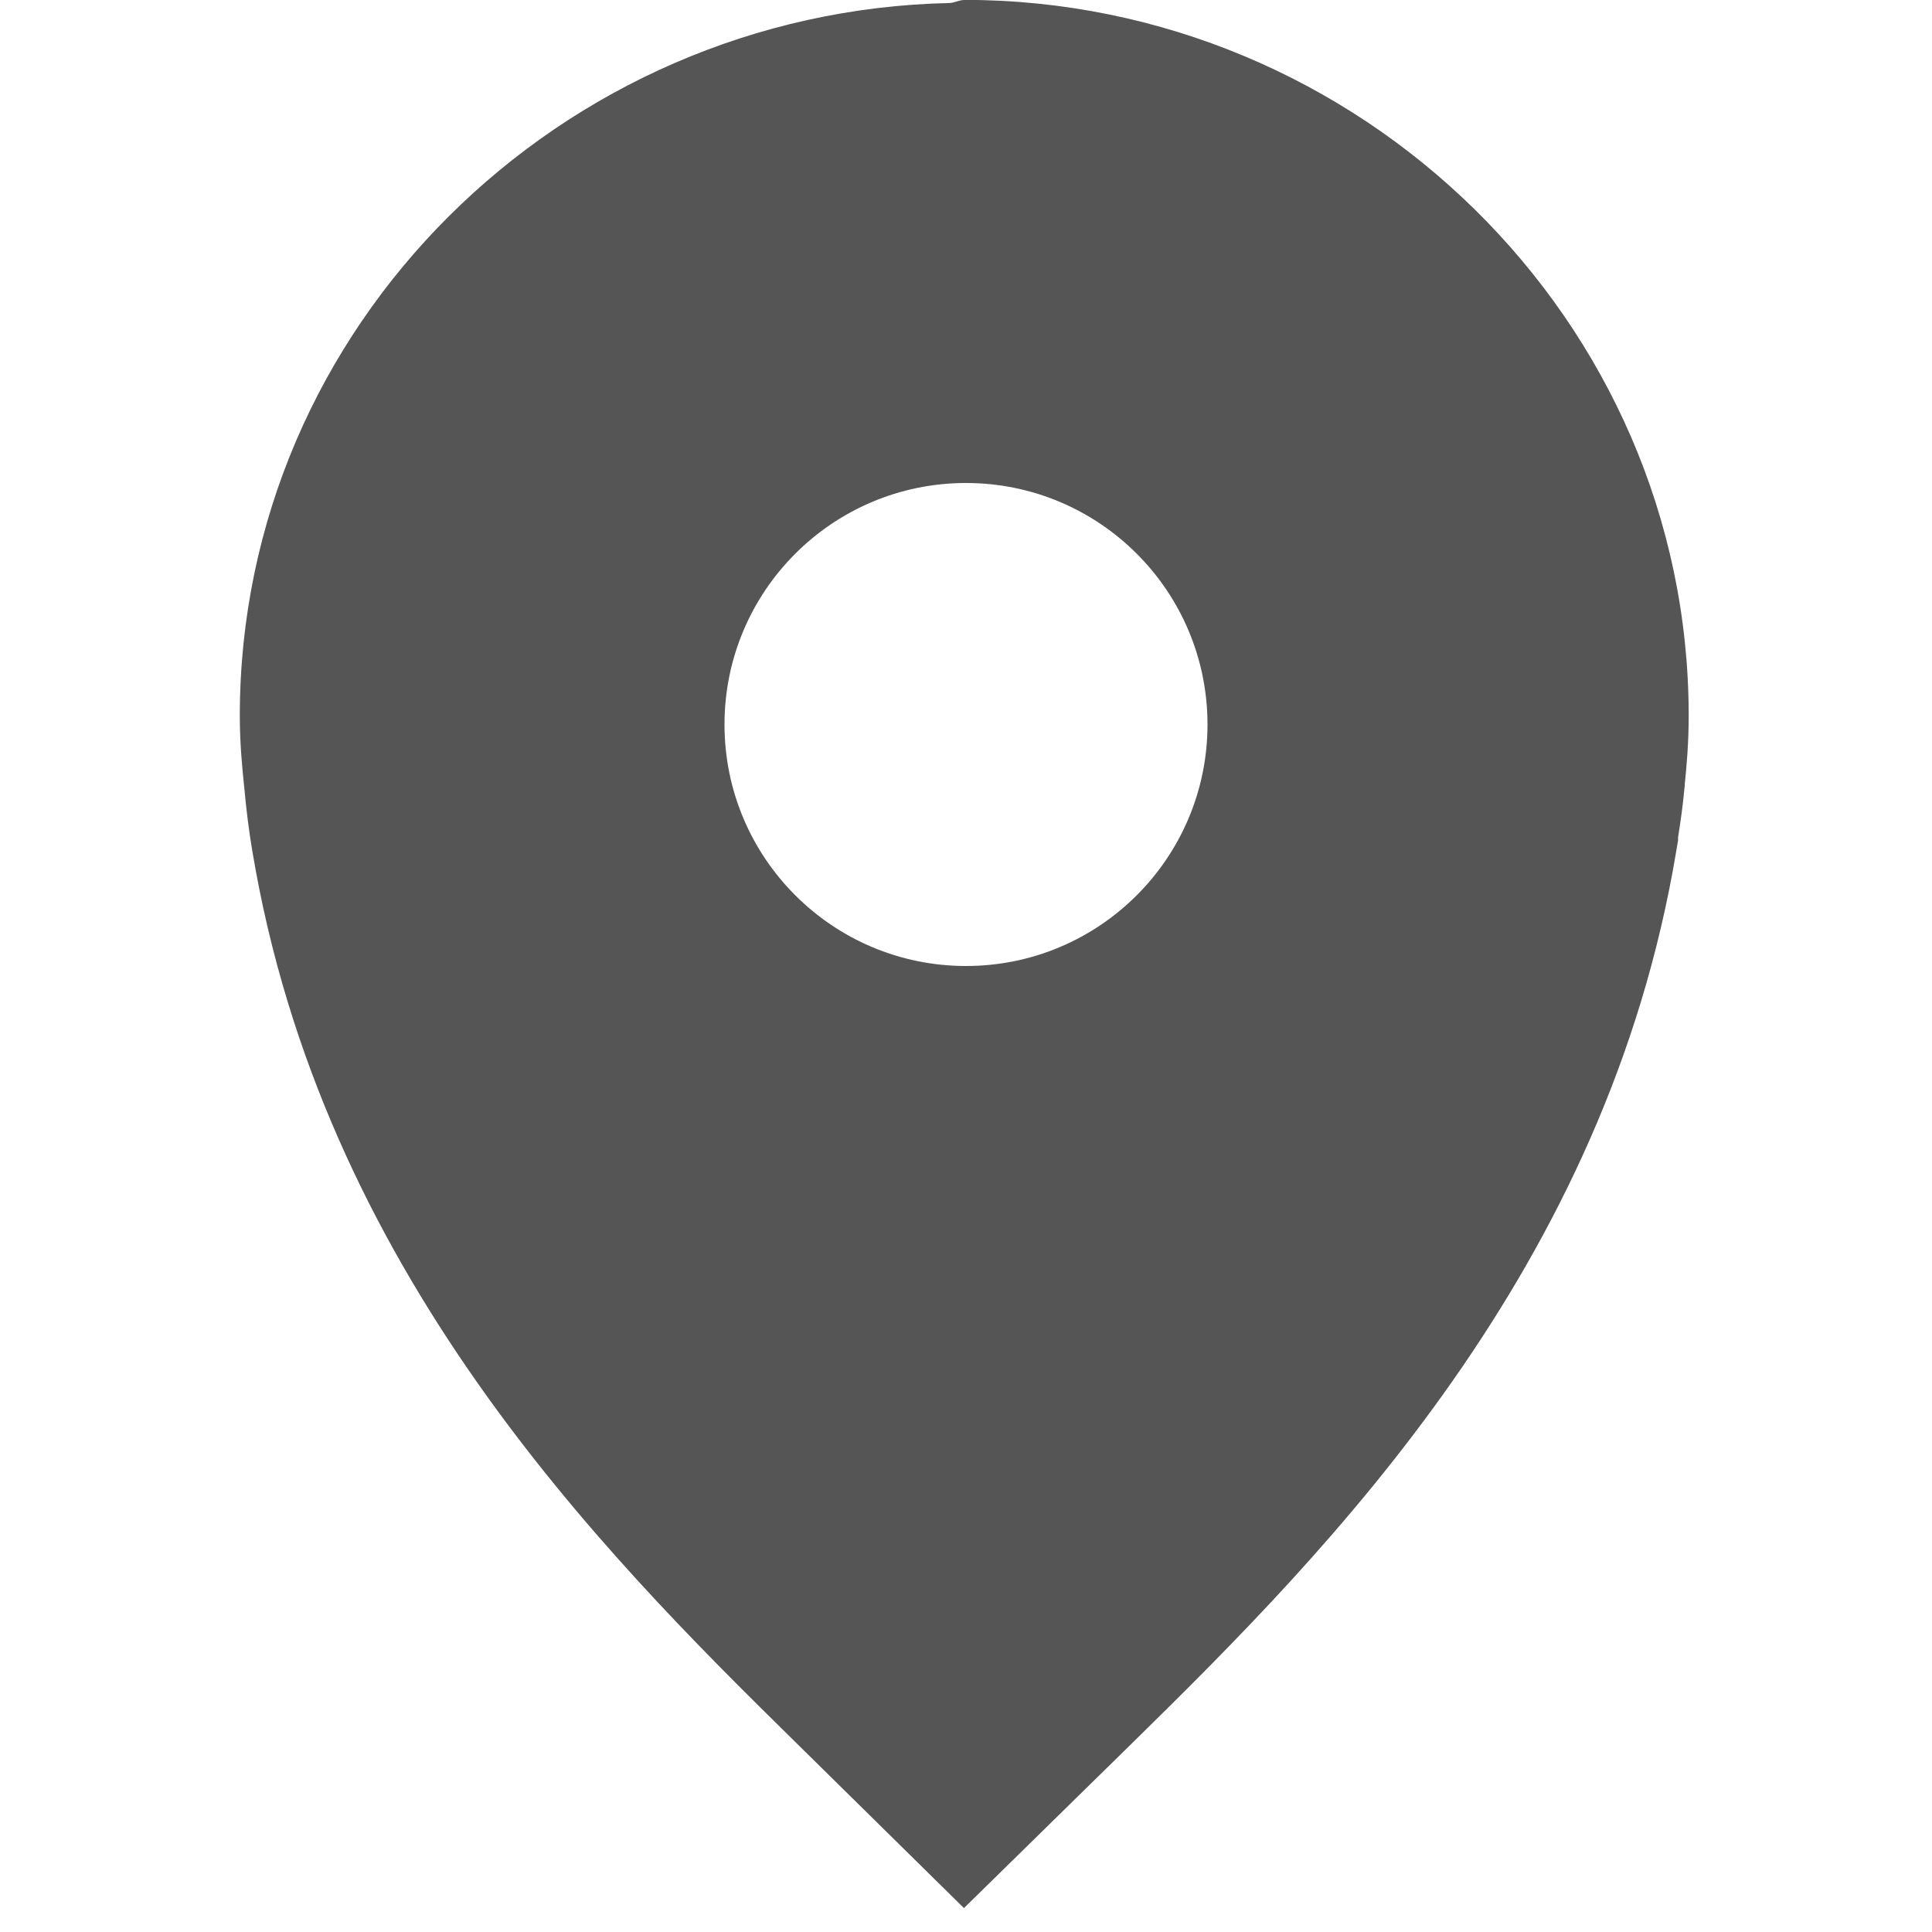
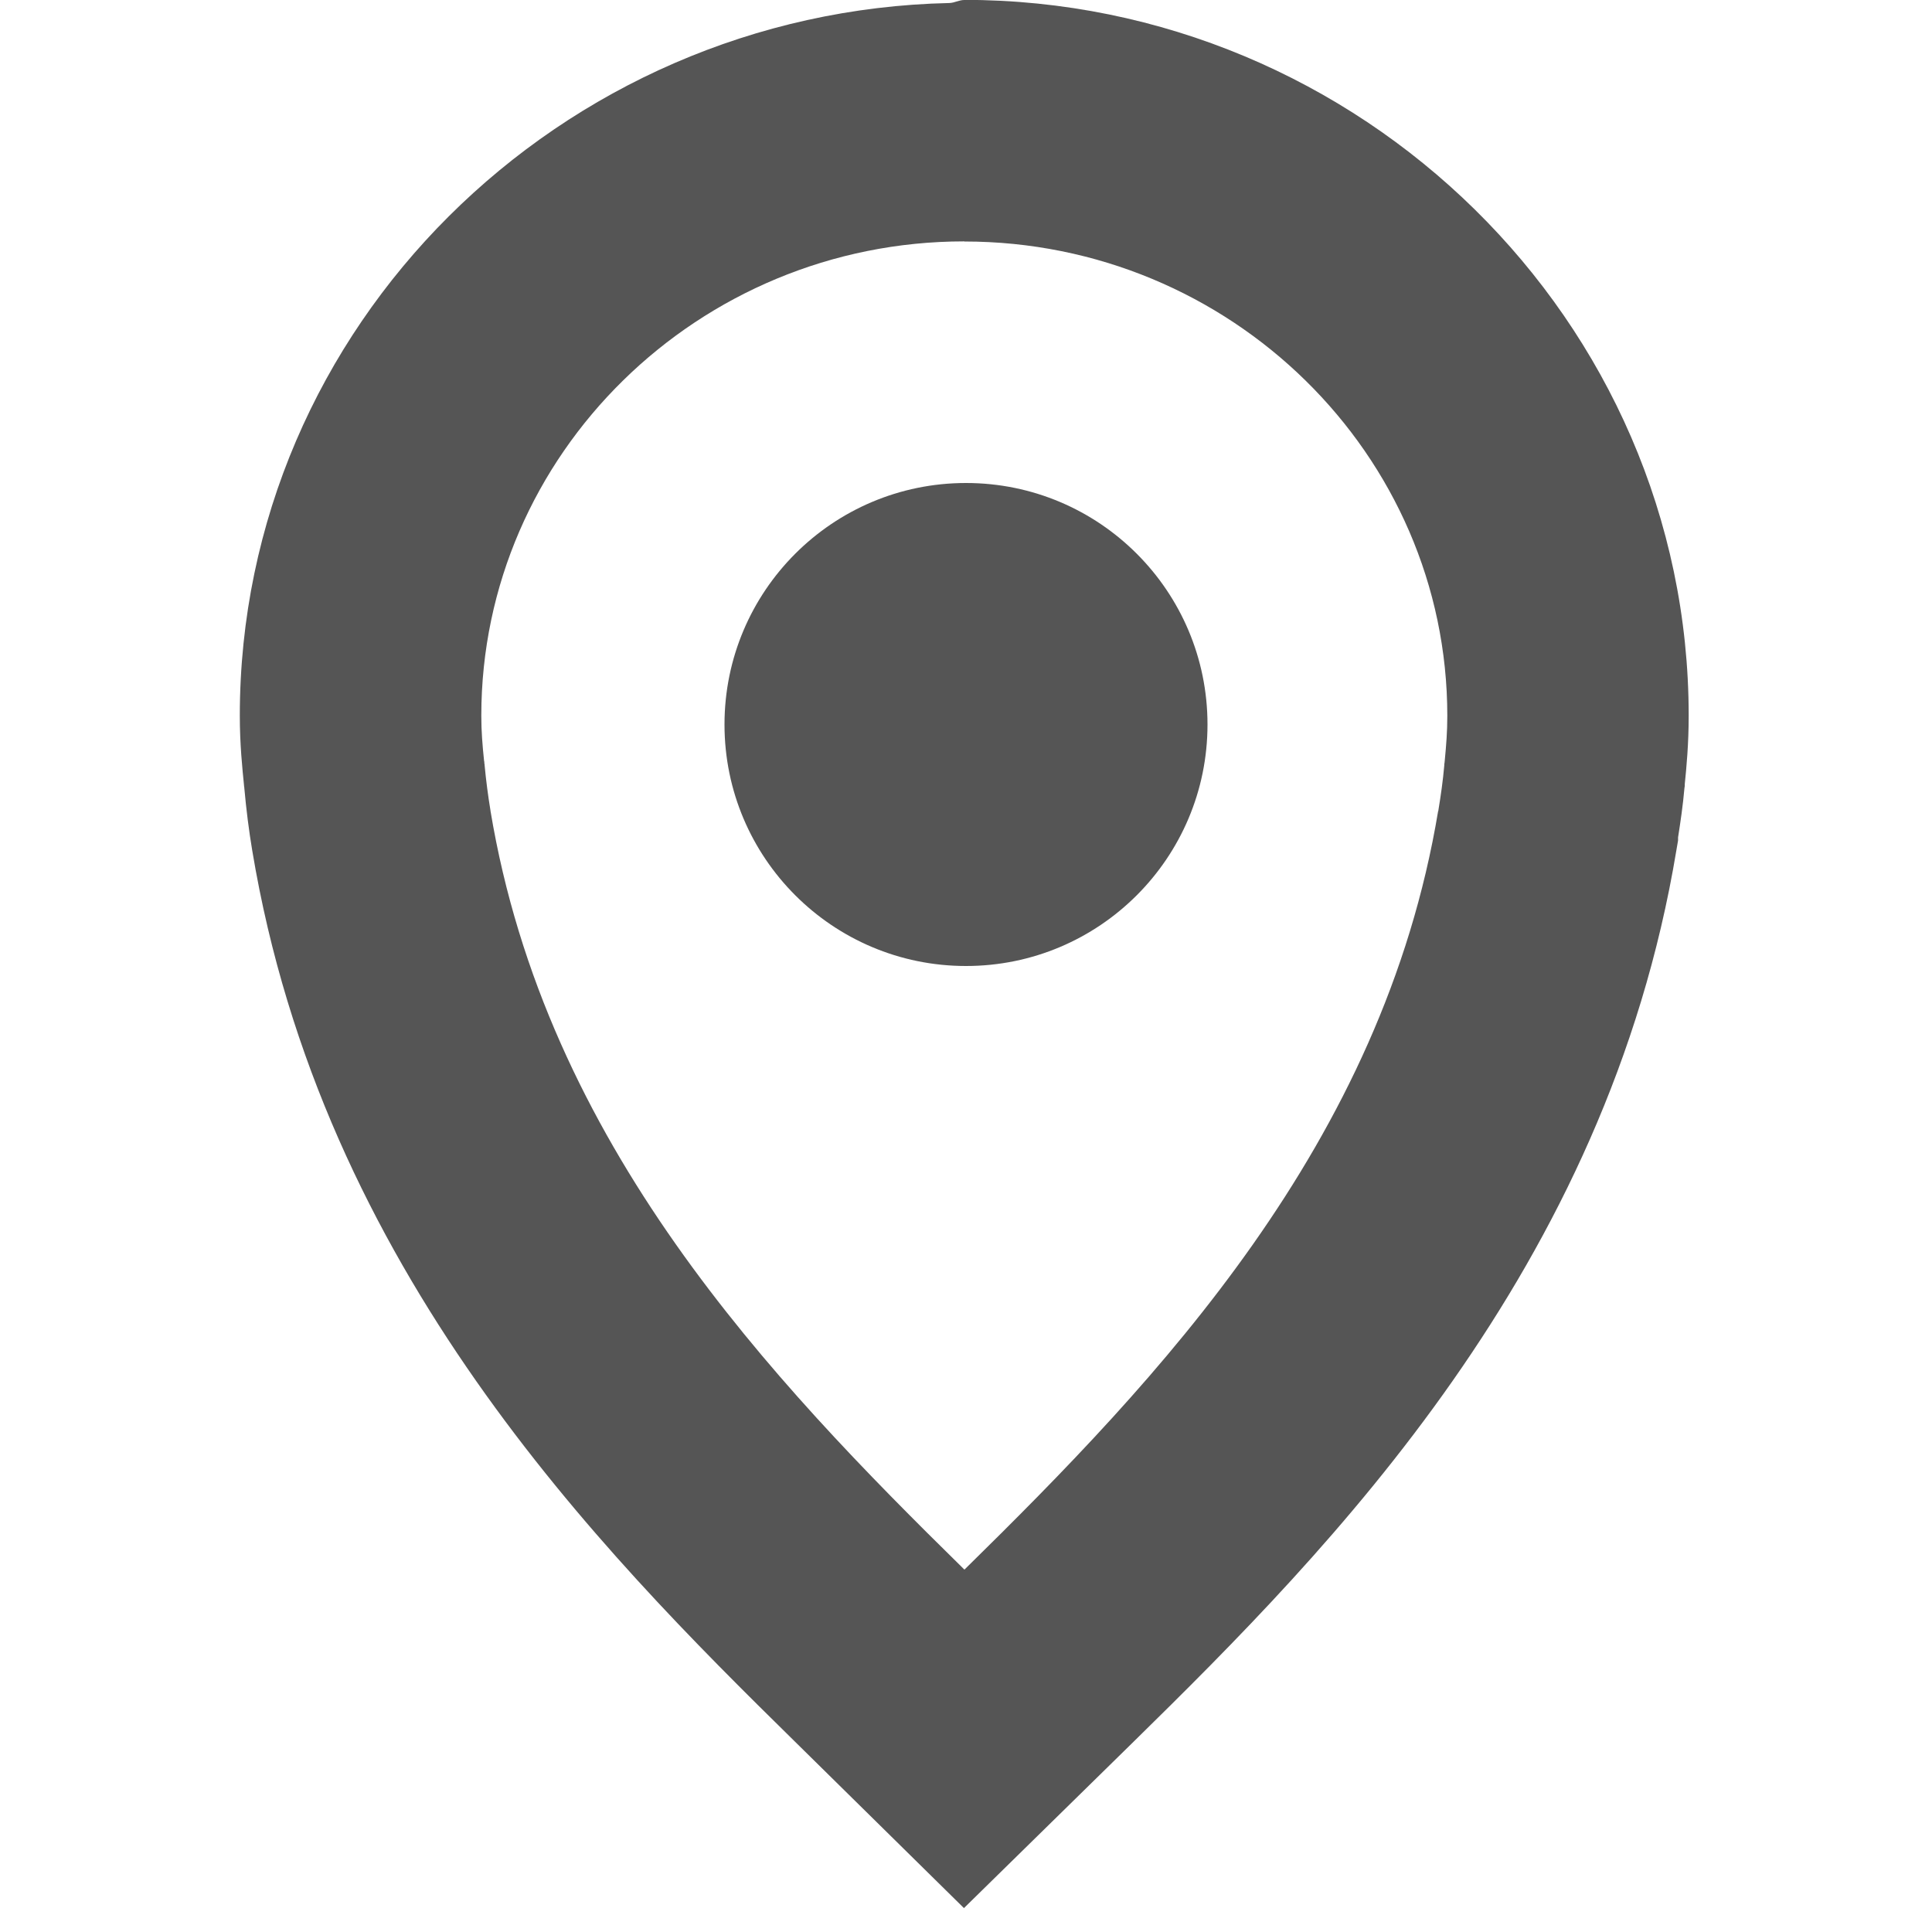
<svg xmlns="http://www.w3.org/2000/svg" width="16" height="16" version="1.1">
-   <path d="m7.986 0c-0.044 0-0.081 0.024-0.125 0.025-3.218 0.07-5.875 2.673-5.875 5.902 0 0.239 0.021 0.438 0.035 0.578v0.006l0.002 0.008c7.7e-6 2.179e-4 -1.5e-6 0.004 0 0.004 0.016 0.179 0.038 0.355 0.066 0.521 0.577 3.469 2.865 5.779 4.496 7.381l1.398 1.377 1.404-1.377c1.632-1.602 3.92-3.912 4.496-7.383l0.014-0.082v-0.025c0.02-0.128 0.04-0.262 0.053-0.41l0.002-0.012c3.02e-4 -0.004 0.002-0.028 0-0.012v-0.002c0.015-0.146 0.033-0.341 0.033-0.572-3.8e-5 -3.274-2.723-5.928-6-5.928zm0.014 4a2 2 0 0 1 2 2 2 2 0 0 1-2 2 2 2 0 0 1-2-2 2 2 0 0 1 2-2z" color="#000000" fill="#555555" />
+   <path d="m7.986 0c-0.044 0-0.081 0.024-0.125 0.025-3.218 0.07-5.875 2.673-5.875 5.902 0 0.239 0.021 0.438 0.035 0.578v0.006l0.002 0.008c7.7e-6 2.179e-4 -1.5e-6 0.004 0 0.004 0.016 0.179 0.038 0.355 0.066 0.521 0.577 3.469 2.865 5.779 4.496 7.381l1.398 1.377 1.404-1.377c1.632-1.602 3.92-3.912 4.496-7.383l0.014-0.082v-0.025c0.02-0.128 0.04-0.262 0.053-0.41l2e-3 -0.012c3.02e-4 -0.004 0.002-0.028 0-0.012v-0.002c0.015-0.146 0.033-0.341 0.033-0.572-3.8e-5 -3.274-2.723-5.928-6-5.928zm0 2c2.203 0 4 1.762 4 3.928 0 0.132-0.009 0.243-0.021 0.369-0.004 0.038-0.005 0.053-2e-3 0.021l-2e-3 0.01v0.01c-0.011 0.126-0.029 0.252-0.049 0.373v0.004l-2e-3 0.002c-0.459 2.761-2.318 4.706-3.922 6.281h-0.002c-1.604-1.575-3.465-3.522-3.924-6.283v-0.002c-0.02-0.121-0.037-0.25-0.049-0.379v-0.008l-0.002-0.002v-0.004c-3.8e-6 -1.09e-4 2.4e-6 -0.002 0-0.002v-0.008l-0.002-0.008c-0.014-0.134-0.023-0.247-0.023-0.375 0-2.166 1.798-3.928 4-3.928z" color="#000000" fill="#555555" style="-inkscape-stroke:none" />
+   <circle cx="8" cy="6" r="2" fill="#555555" stroke-width="2" style="paint-order:fill markers stroke" />
</svg>
